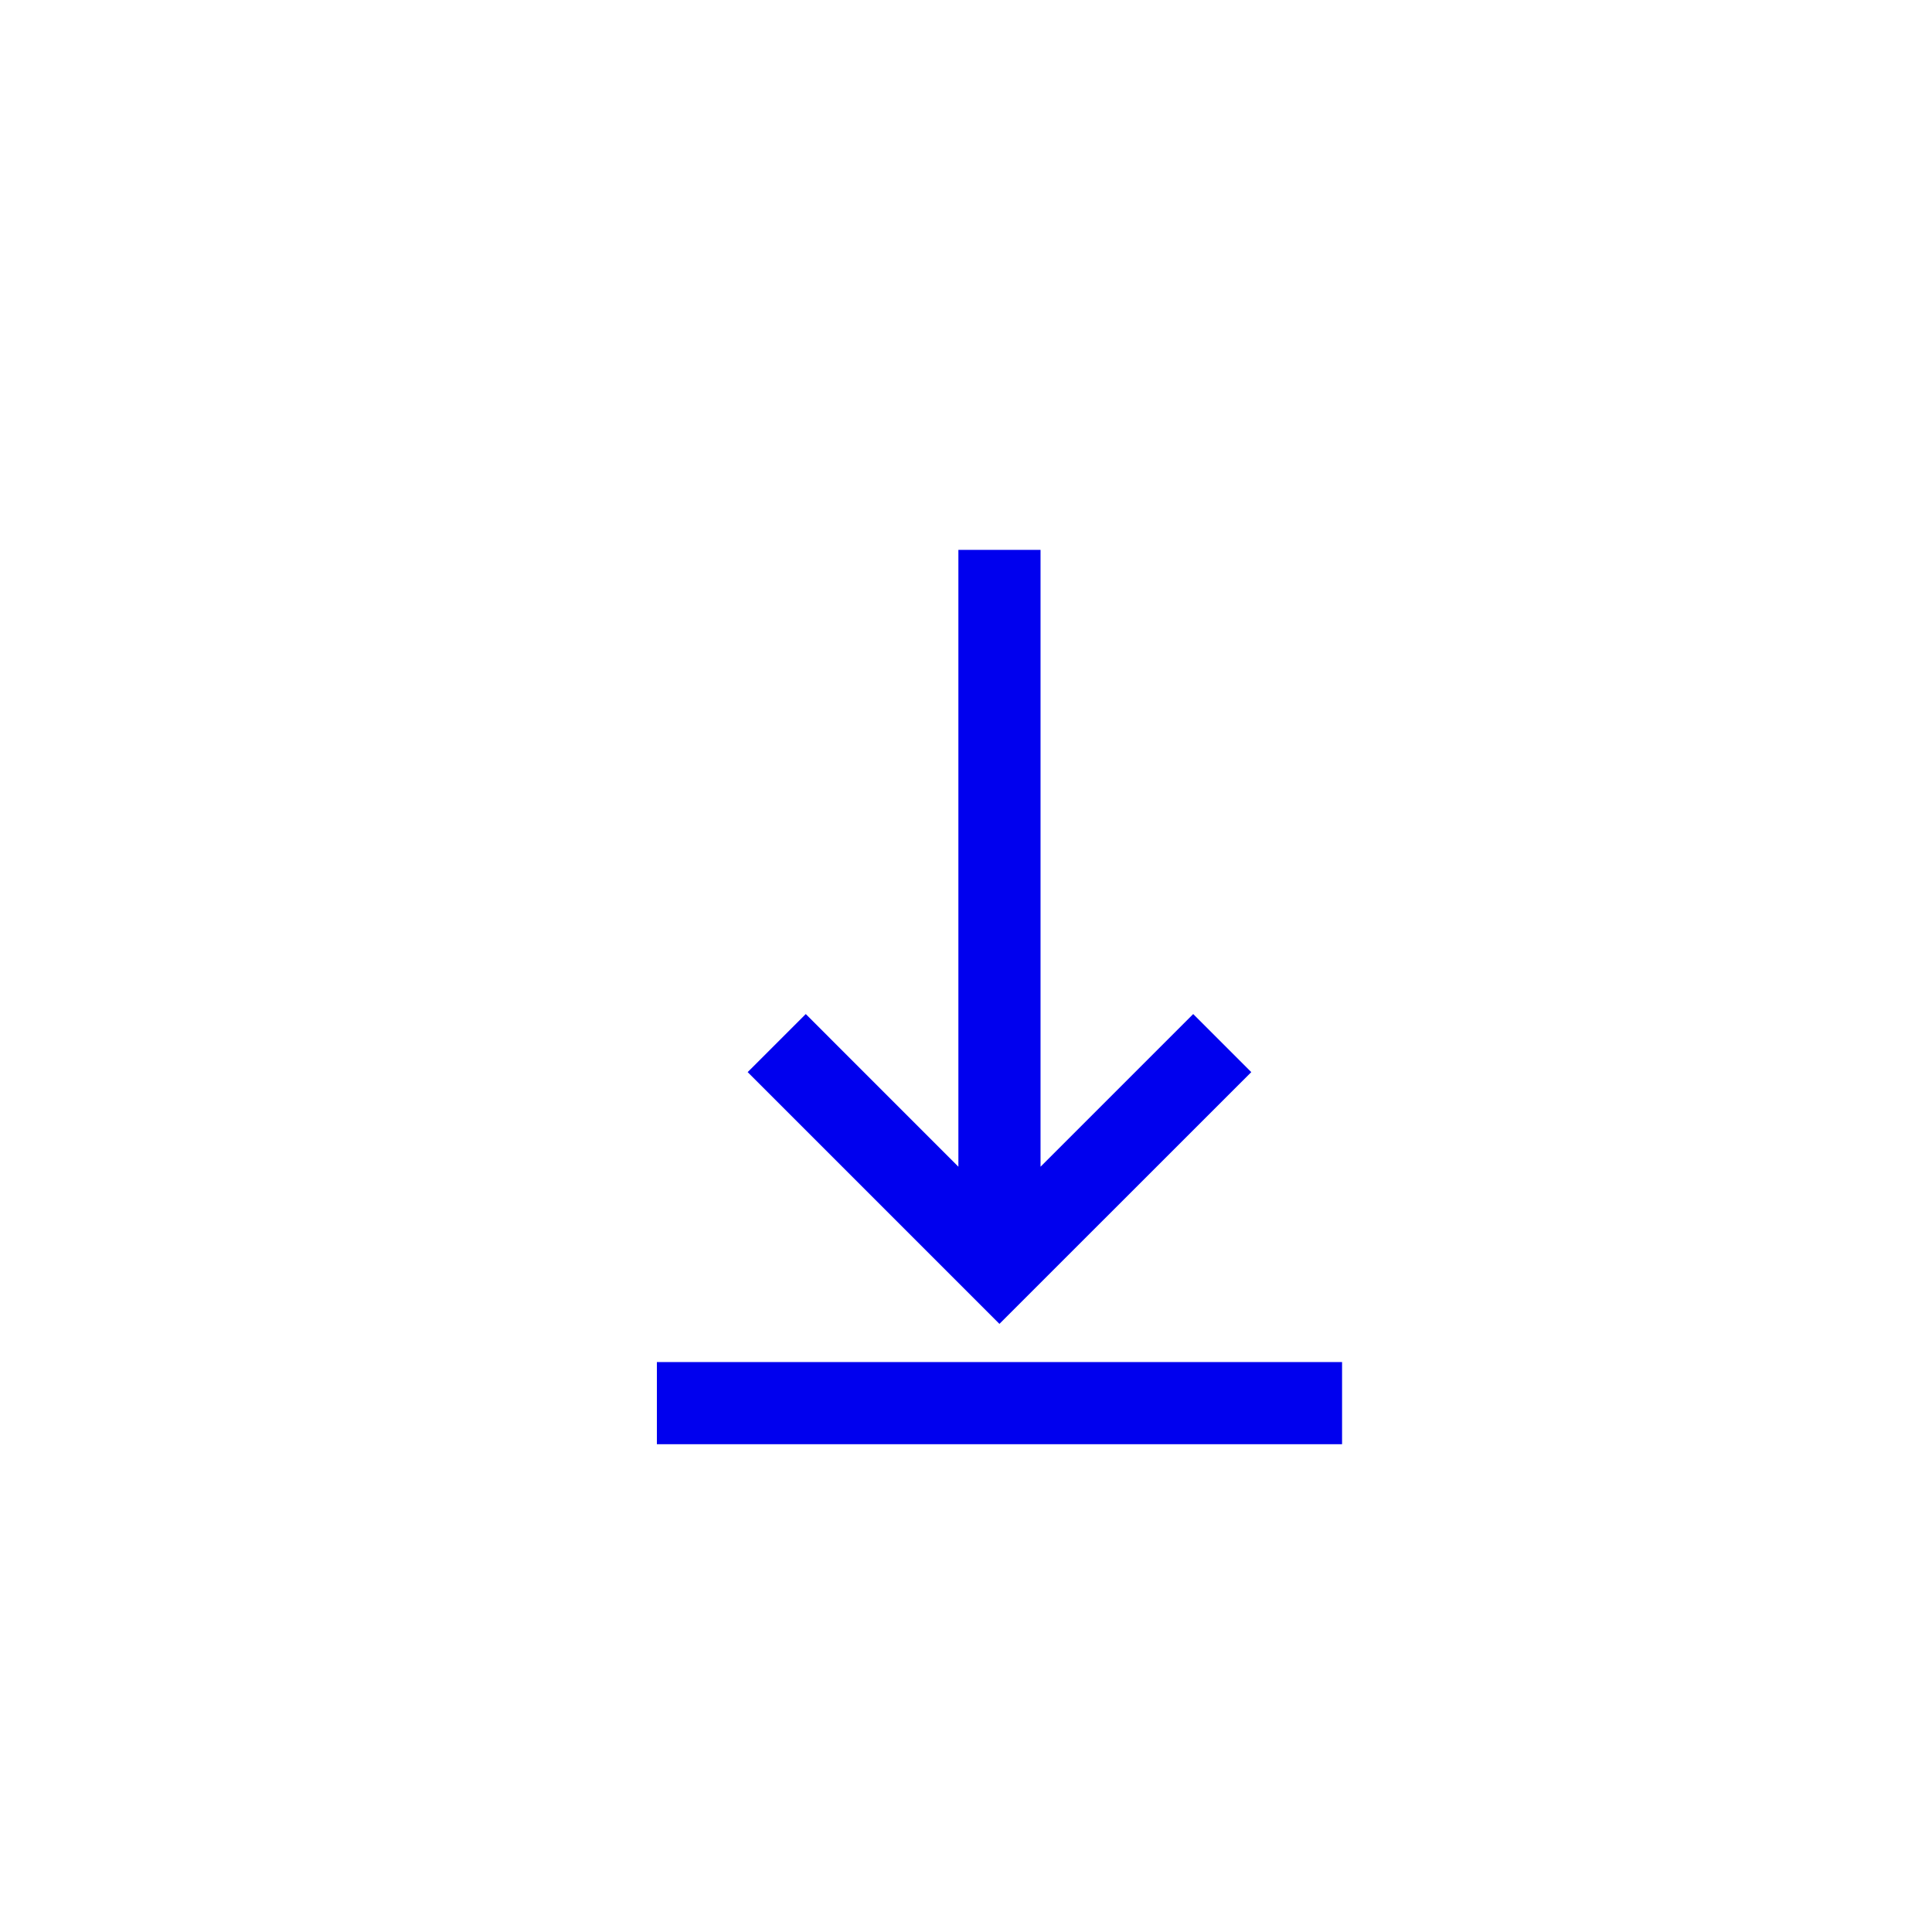
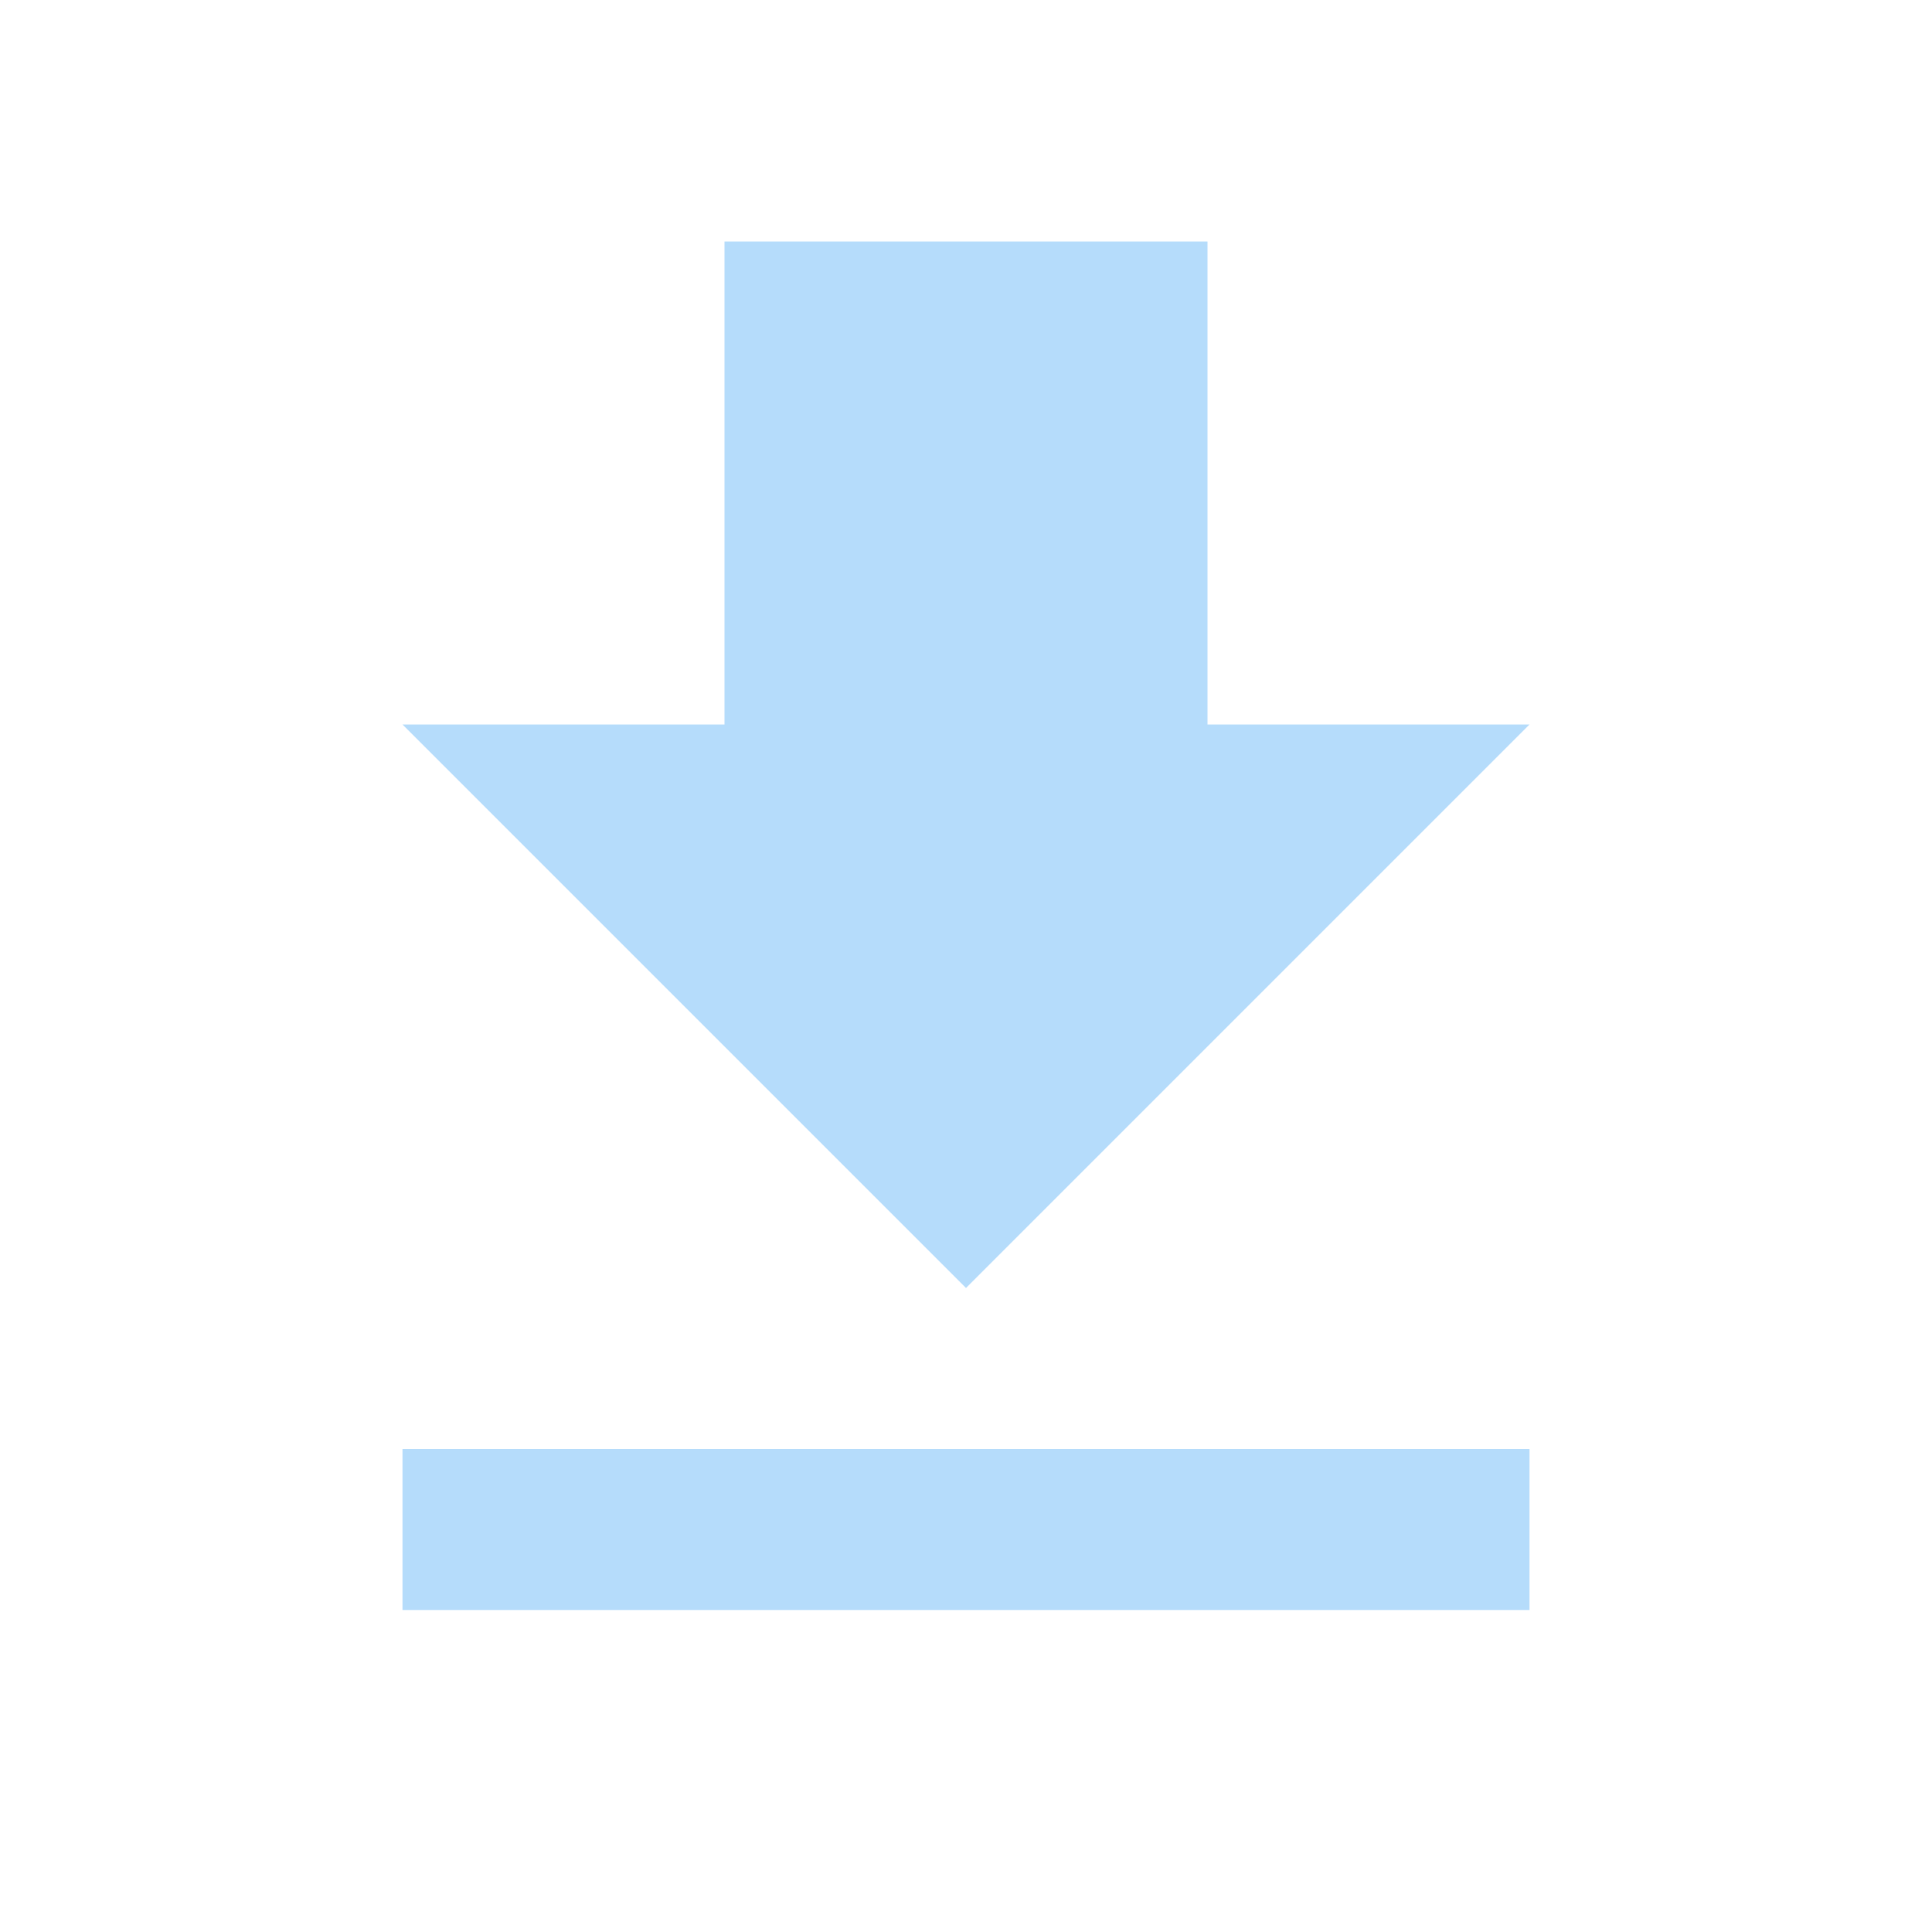
- <svg xmlns="http://www.w3.org/2000/svg" height="100px" width="100px" fill="#0000ee" version="1.1" x="0px" y="0px" viewBox="275 0 100 100" style="enable-background:new 275 0 100 100;" xml:space="preserve">
-   <g>
-     <rect x="309" y="70.5" style="" width="35.465" height="4.252" fill="#0000ee" />
-     <polygon style="" points="339.766,55.493 336.76,52.487 328.858,60.389 328.858,28.461 324.606,28.461    324.606,60.389 316.706,52.487 313.699,55.493 326.73,68.524  " fill="#0000ee" />
-   </g>
+ <svg xmlns="http://www.w3.org/2000/svg" version="1.1" x="0px" y="0px" height="50px" width="50px" fill="#B5DCFB" viewBox="0 0 24 24">
+   <path d="M19 9h-4V3H9v6H5l7 7 7-7zM5 18v2h14v-2H5z" />
</svg>
